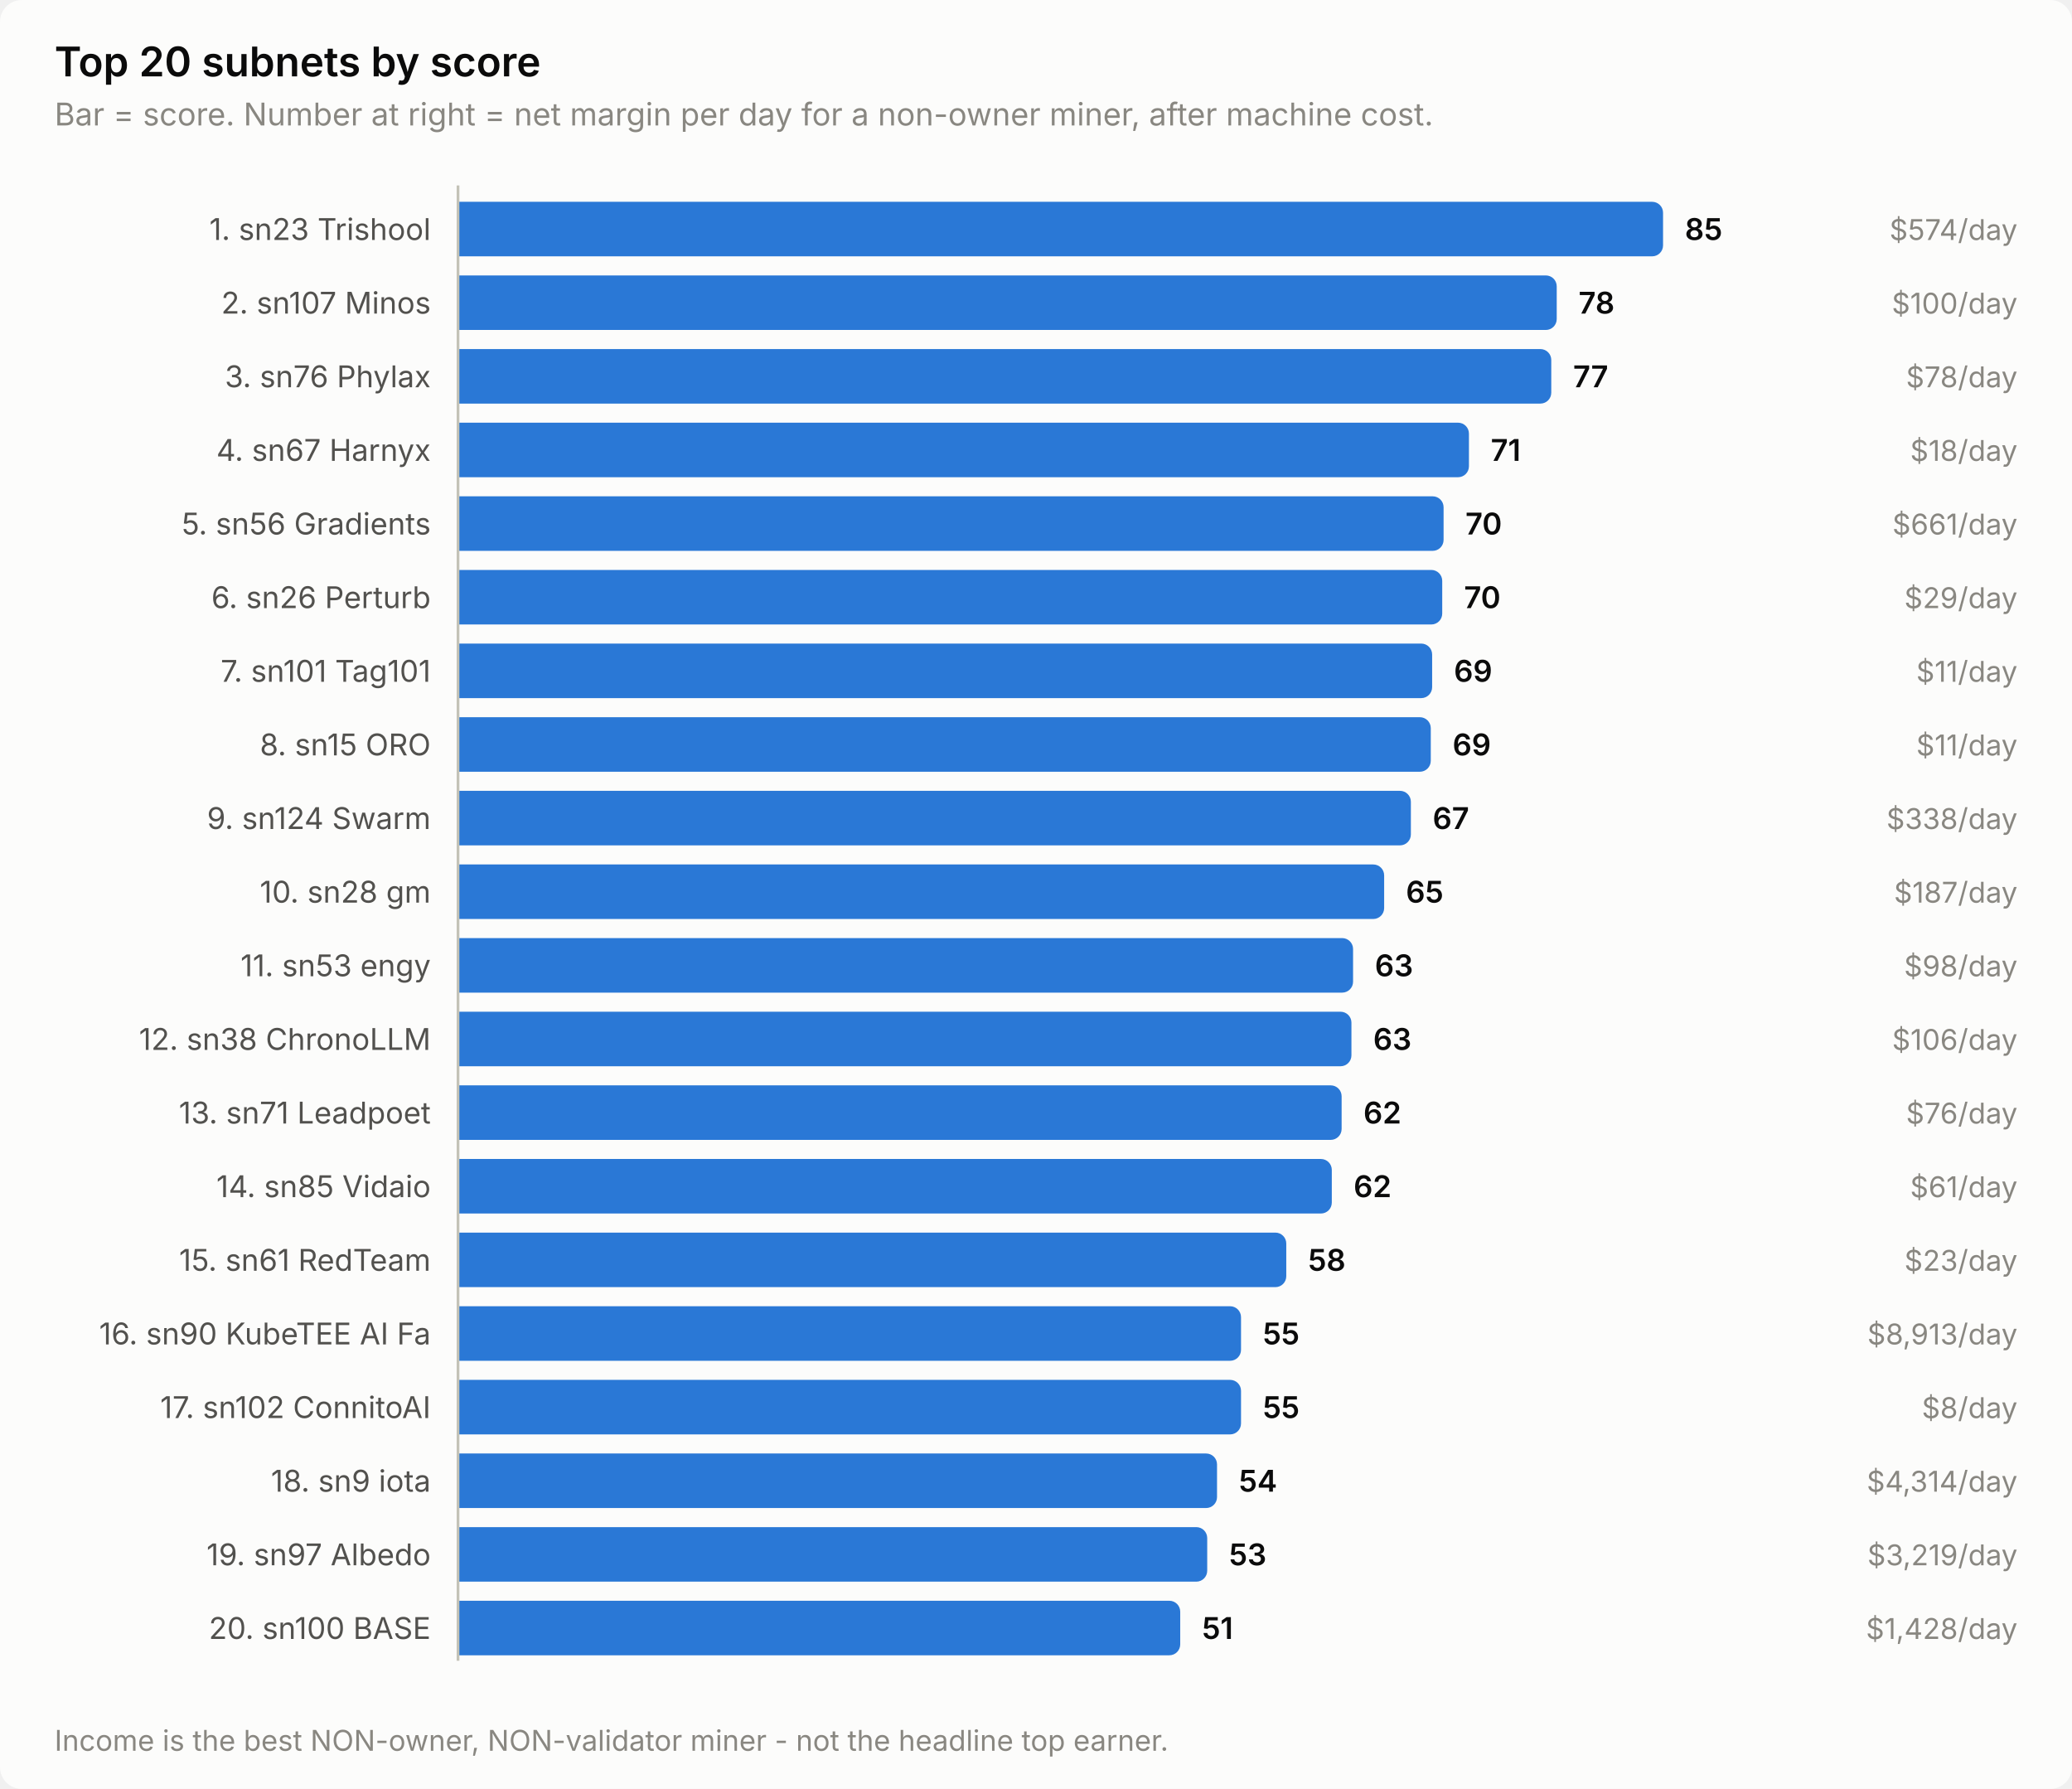
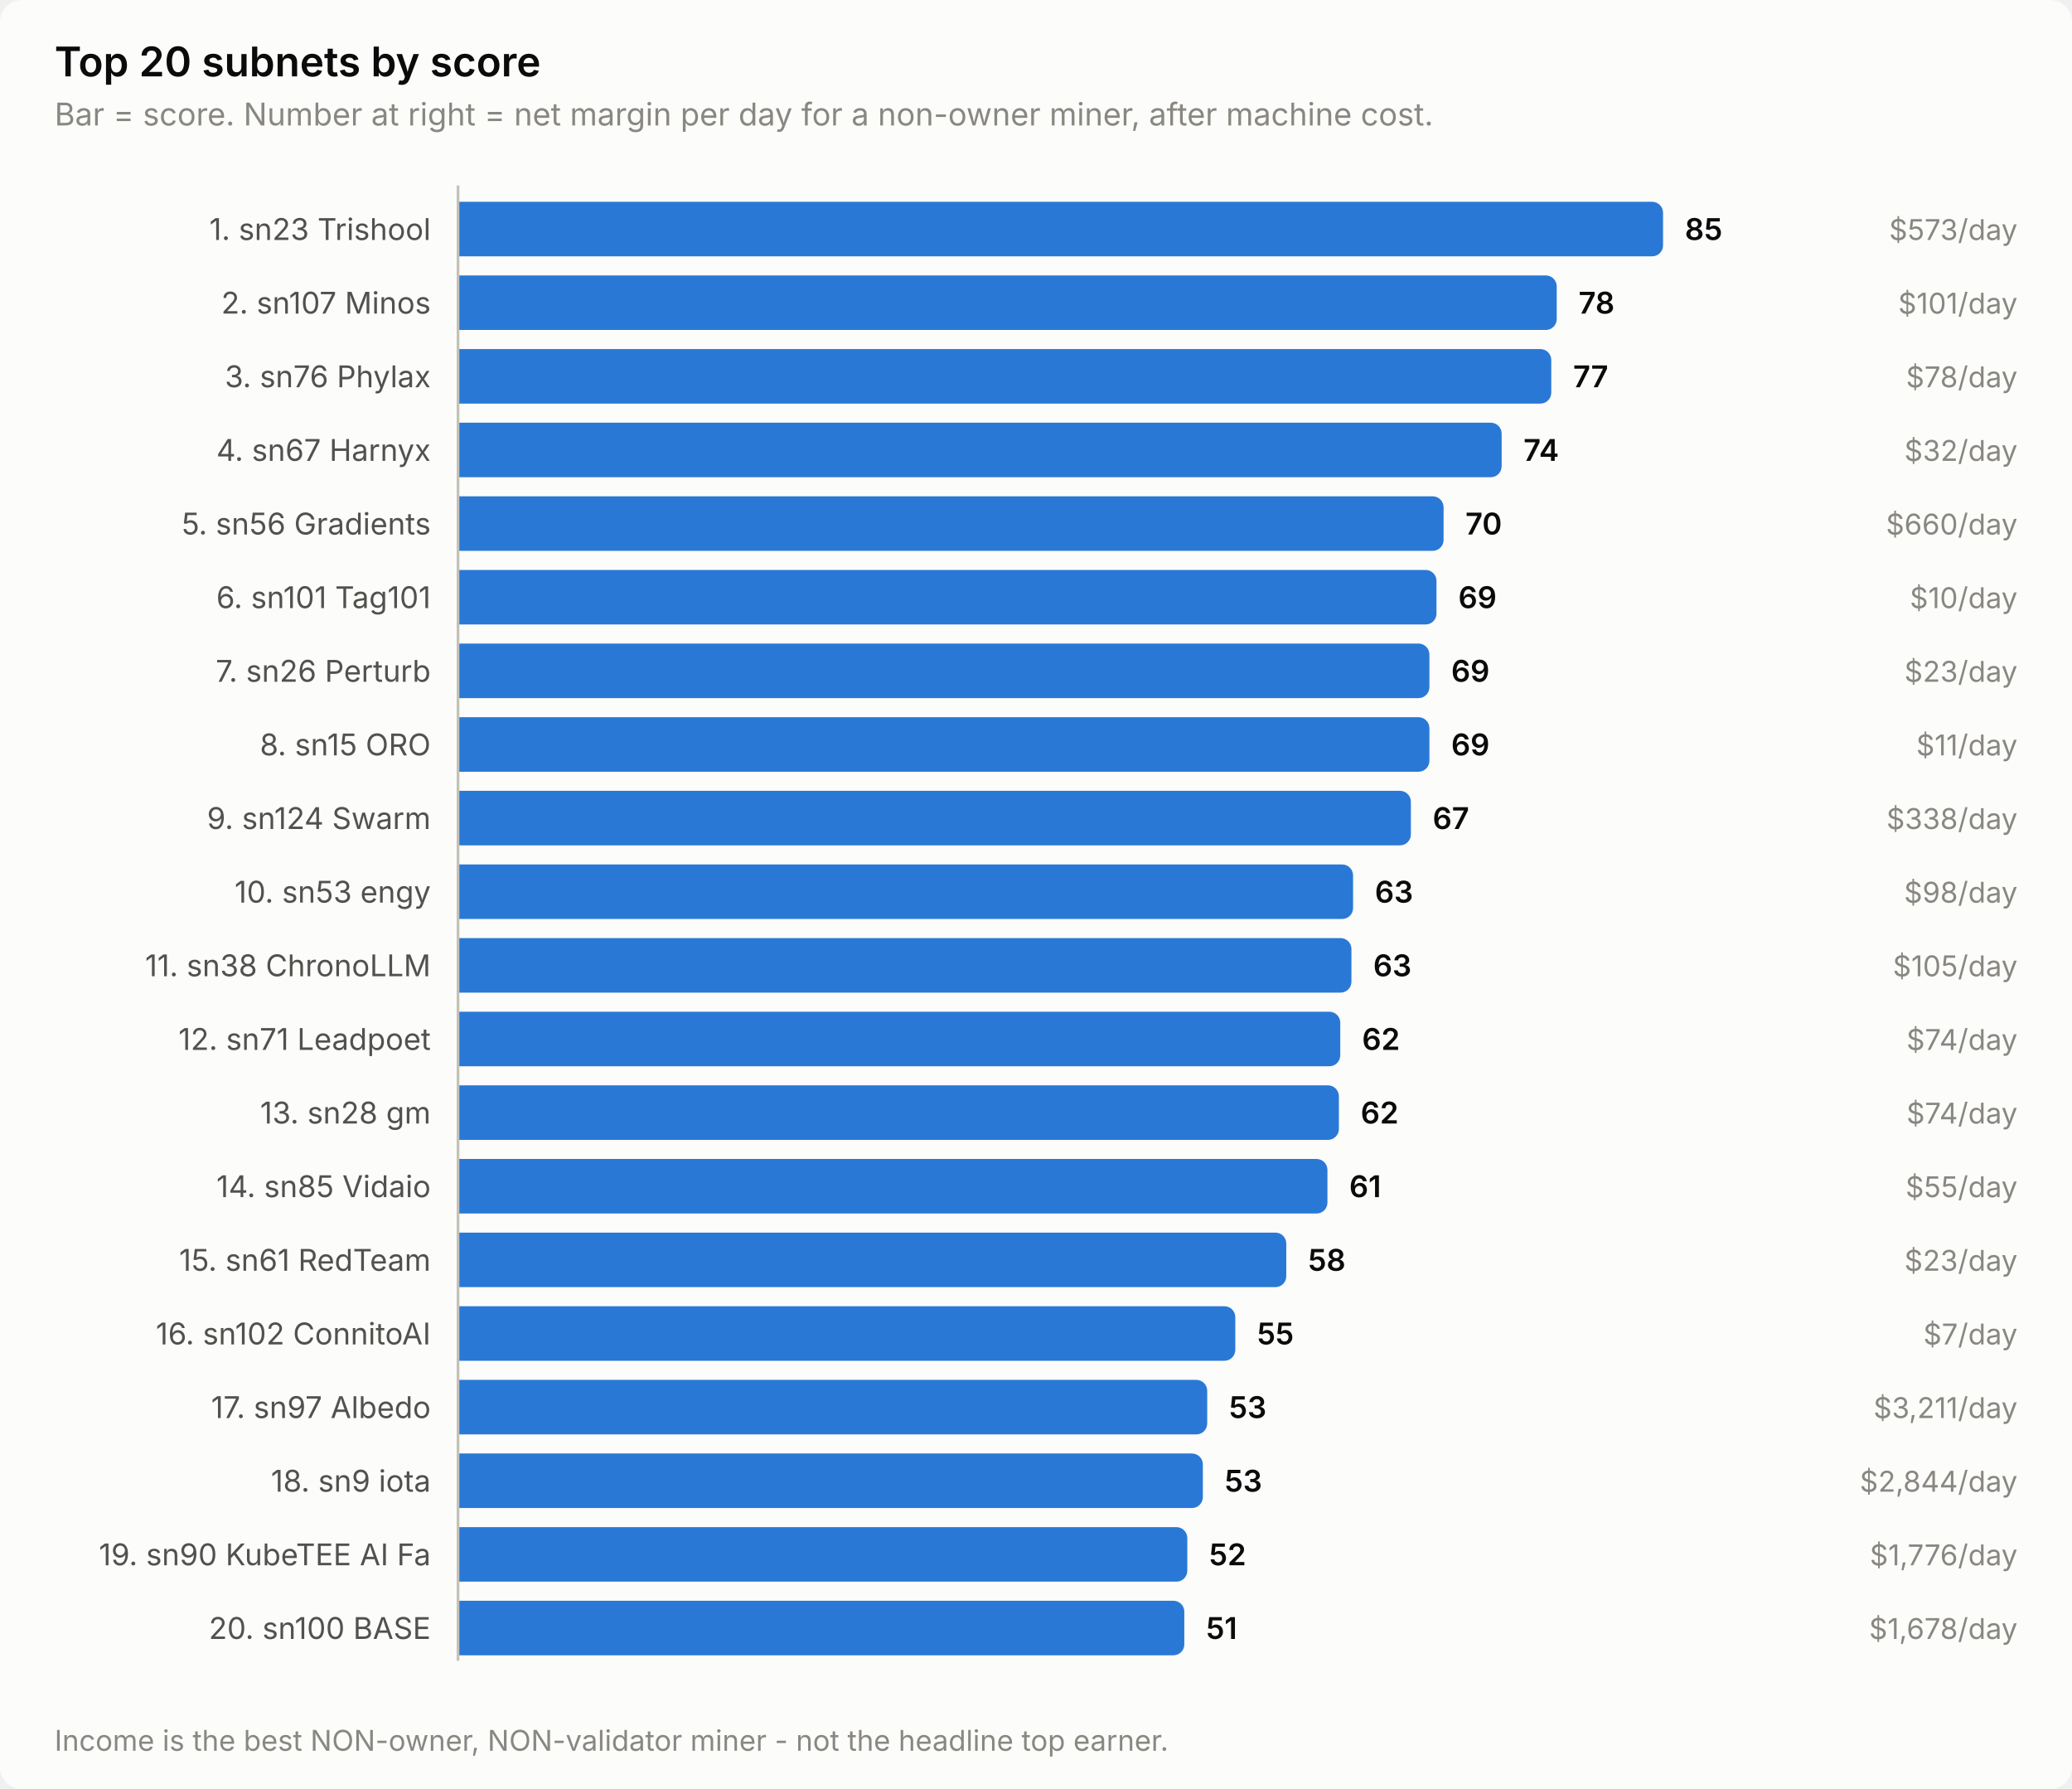
<svg xmlns="http://www.w3.org/2000/svg" width="760" height="656" viewBox="0 0 760 656" role="img" aria-label="Top 20 subnets by score">
  <style>
    text { font-family: system-ui, -apple-system, 'Segoe UI', sans-serif; }
    .t-title { font-size: 15px; font-weight: 600; }
    .t-sub { font-size: 11.5px; }
    .t-lab { font-size: 11px; }
    .t-val { font-size: 11px; font-weight: 600; font-variant-numeric: tabular-nums; }
    .t-tick { font-size: 10.5px; font-variant-numeric: tabular-nums; }

    .surface { fill: #fcfcfb; }
    .ink { fill: #0b0b0b; }
    .ink2 { fill: #52514e; }
    .muted { fill: #898781; }
    .grid { stroke: #e1e0d9; }
    .axis { stroke: #c3c2b7; }
    .accent { fill: #2a78d6; }
    .critical { fill: #d03b3b; }
    .deemph { fill: #d8d7d0; }

    @media (prefers-color-scheme: dark) {
      .surface { fill: #1a1a19; }
      .ink { fill: #ffffff; }
      .ink2 { fill: #c3c2b7; }
      .muted { fill: #898781; }
      .grid { stroke: #2c2c2a; }
      .axis { stroke: #383835; }
      .accent { fill: #3987e5; }
      .deemph { fill: #3a3a37; }
    }
</style>
  <rect class="surface" width="760" height="656" rx="8" />
  <text class="ink t-title" x="20" y="28">Top 20 subnets by score</text>
  <text class="muted t-sub" x="20" y="46">Bar = score. Number at right = net margin per day for a non-owner miner, after machine cost.</text>
  <text class="ink2 t-lab" x="158" y="88" text-anchor="end">1. sn23 Trishool</text>
  <path class="accent" d="M168.0,74.0 H606.0 a4.0,4.0 0 0 1 4.0,4.0 V90.0 a4.0,4.0 0 0 1 -4.0,4.0 H168.0 Z" />
  <text class="ink t-val" x="618.0" y="88">85</text>
-   <text class="muted t-tick" x="740" y="88" text-anchor="end">$574/day</text>
+   <text class="muted t-tick" x="740" y="88" text-anchor="end">$573/day</text>
  <text class="ink2 t-lab" x="158" y="115" text-anchor="end">2. sn107 Minos</text>
  <path class="accent" d="M168.0,101.0 H567.0 a4.0,4.0 0 0 1 4.0,4.0 V117.0 a4.0,4.0 0 0 1 -4.0,4.0 H168.0 Z" />
  <text class="ink t-val" x="579.0" y="115">78</text>
-   <text class="muted t-tick" x="740" y="115" text-anchor="end">$100/day</text>
+   <text class="muted t-tick" x="740" y="115" text-anchor="end">$101/day</text>
  <text class="ink2 t-lab" x="158" y="142" text-anchor="end">3. sn76 Phylax</text>
  <path class="accent" d="M168.0,128.0 H565.0 a4.0,4.0 0 0 1 4.0,4.0 V144.0 a4.0,4.0 0 0 1 -4.0,4.0 H168.0 Z" />
  <text class="ink t-val" x="577.0" y="142">77</text>
  <text class="muted t-tick" x="740" y="142" text-anchor="end">$78/day</text>
  <text class="ink2 t-lab" x="158" y="169" text-anchor="end">4. sn67 Harnyx</text>
-   <path class="accent" d="M168.0,155.0 H534.8 a4.0,4.0 0 0 1 4.0,4.0 V171.0 a4.0,4.0 0 0 1 -4.0,4.0 H168.0 Z" />
-   <text class="ink t-val" x="546.8" y="169">71</text>
-   <text class="muted t-tick" x="740" y="169" text-anchor="end">$18/day</text>
+   <path class="accent" d="M168.0,155.0 H546.8 a4.0,4.0 0 0 1 4.0,4.0 V171.0 a4.0,4.0 0 0 1 -4.0,4.0 H168.0 Z" />
+   <text class="ink t-val" x="558.8" y="169">74</text>
+   <text class="muted t-tick" x="740" y="169" text-anchor="end">$32/day</text>
  <text class="ink2 t-lab" x="158" y="196" text-anchor="end">5. sn56 Gradients</text>
  <path class="accent" d="M168.0,182.0 H525.5 a4.0,4.0 0 0 1 4.0,4.0 V198.0 a4.0,4.0 0 0 1 -4.0,4.0 H168.0 Z" />
  <text class="ink t-val" x="537.5" y="196">70</text>
-   <text class="muted t-tick" x="740" y="196" text-anchor="end">$661/day</text>
-   <text class="ink2 t-lab" x="158" y="223" text-anchor="end">6. sn26 Perturb</text>
-   <path class="accent" d="M168.0,209.0 H525.0 a4.0,4.0 0 0 1 4.0,4.0 V225.0 a4.0,4.0 0 0 1 -4.0,4.0 H168.0 Z" />
-   <text class="ink t-val" x="537.0" y="223">70</text>
-   <text class="muted t-tick" x="740" y="223" text-anchor="end">$29/day</text>
-   <text class="ink2 t-lab" x="158" y="250" text-anchor="end">7. sn101 Tag101</text>
-   <path class="accent" d="M168.0,236.0 H521.3 a4.0,4.0 0 0 1 4.0,4.0 V252.0 a4.0,4.0 0 0 1 -4.0,4.0 H168.0 Z" />
-   <text class="ink t-val" x="533.3" y="250">69</text>
-   <text class="muted t-tick" x="740" y="250" text-anchor="end">$11/day</text>
+   <text class="muted t-tick" x="740" y="196" text-anchor="end">$660/day</text>
+   <text class="ink2 t-lab" x="158" y="223" text-anchor="end">6. sn101 Tag101</text>
+   <path class="accent" d="M168.0,209.0 H522.9 a4.0,4.0 0 0 1 4.0,4.0 V225.0 a4.0,4.0 0 0 1 -4.0,4.0 H168.0 Z" />
+   <text class="ink t-val" x="534.9" y="223">69</text>
+   <text class="muted t-tick" x="740" y="223" text-anchor="end">$10/day</text>
+   <text class="ink2 t-lab" x="158" y="250" text-anchor="end">7. sn26 Perturb</text>
+   <path class="accent" d="M168.0,236.0 H520.3 a4.0,4.0 0 0 1 4.0,4.0 V252.0 a4.0,4.0 0 0 1 -4.0,4.0 H168.0 Z" />
+   <text class="ink t-val" x="532.3" y="250">69</text>
+   <text class="muted t-tick" x="740" y="250" text-anchor="end">$23/day</text>
  <text class="ink2 t-lab" x="158" y="277" text-anchor="end">8. sn15 ORO</text>
-   <path class="accent" d="M168.0,263.0 H520.8 a4.0,4.0 0 0 1 4.0,4.0 V279.0 a4.0,4.0 0 0 1 -4.0,4.0 H168.0 Z" />
-   <text class="ink t-val" x="532.8" y="277">69</text>
+   <path class="accent" d="M168.0,263.0 H520.3 a4.0,4.0 0 0 1 4.0,4.0 V279.0 a4.0,4.0 0 0 1 -4.0,4.0 H168.0 Z" />
+   <text class="ink t-val" x="532.3" y="277">69</text>
  <text class="muted t-tick" x="740" y="277" text-anchor="end">$11/day</text>
  <text class="ink2 t-lab" x="158" y="304" text-anchor="end">9. sn124 Swarm</text>
  <path class="accent" d="M168.0,290.0 H513.5 a4.0,4.0 0 0 1 4.0,4.0 V306.0 a4.0,4.0 0 0 1 -4.0,4.0 H168.0 Z" />
  <text class="ink t-val" x="525.5" y="304">67</text>
  <text class="muted t-tick" x="740" y="304" text-anchor="end">$338/day</text>
-   <text class="ink2 t-lab" x="158" y="331" text-anchor="end">10. sn28 gm</text>
-   <path class="accent" d="M168.0,317.0 H503.7 a4.0,4.0 0 0 1 4.0,4.0 V333.0 a4.0,4.0 0 0 1 -4.0,4.0 H168.0 Z" />
-   <text class="ink t-val" x="515.7" y="331">65</text>
-   <text class="muted t-tick" x="740" y="331" text-anchor="end">$187/day</text>
-   <text class="ink2 t-lab" x="158" y="358" text-anchor="end">11. sn53 engy</text>
-   <path class="accent" d="M168.0,344.0 H492.3 a4.0,4.0 0 0 1 4.0,4.0 V360.0 a4.0,4.0 0 0 1 -4.0,4.0 H168.0 Z" />
-   <text class="ink t-val" x="504.3" y="358">63</text>
-   <text class="muted t-tick" x="740" y="358" text-anchor="end">$98/day</text>
-   <text class="ink2 t-lab" x="158" y="385" text-anchor="end">12. sn38 ChronoLLM</text>
-   <path class="accent" d="M168.0,371.0 H491.7 a4.0,4.0 0 0 1 4.0,4.0 V387.0 a4.0,4.0 0 0 1 -4.0,4.0 H168.0 Z" />
-   <text class="ink t-val" x="503.7" y="385">63</text>
-   <text class="muted t-tick" x="740" y="385" text-anchor="end">$106/day</text>
-   <text class="ink2 t-lab" x="158" y="412" text-anchor="end">13. sn71 Leadpoet</text>
-   <path class="accent" d="M168.0,398.0 H488.1 a4.0,4.0 0 0 1 4.0,4.0 V414.0 a4.0,4.0 0 0 1 -4.0,4.0 H168.0 Z" />
-   <text class="ink t-val" x="500.1" y="412">62</text>
-   <text class="muted t-tick" x="740" y="412" text-anchor="end">$76/day</text>
+   <text class="ink2 t-lab" x="158" y="331" text-anchor="end">10. sn53 engy</text>
+   <path class="accent" d="M168.0,317.0 H492.3 a4.0,4.0 0 0 1 4.0,4.0 V333.0 a4.0,4.0 0 0 1 -4.0,4.0 H168.0 Z" />
+   <text class="ink t-val" x="504.3" y="331">63</text>
+   <text class="muted t-tick" x="740" y="331" text-anchor="end">$98/day</text>
+   <text class="ink2 t-lab" x="158" y="358" text-anchor="end">11. sn38 ChronoLLM</text>
+   <path class="accent" d="M168.0,344.0 H491.7 a4.0,4.0 0 0 1 4.0,4.0 V360.0 a4.0,4.0 0 0 1 -4.0,4.0 H168.0 Z" />
+   <text class="ink t-val" x="503.7" y="358">63</text>
+   <text class="muted t-tick" x="740" y="358" text-anchor="end">$105/day</text>
+   <text class="ink2 t-lab" x="158" y="385" text-anchor="end">12. sn71 Leadpoet</text>
+   <path class="accent" d="M168.0,371.0 H487.6 a4.0,4.0 0 0 1 4.0,4.0 V387.0 a4.0,4.0 0 0 1 -4.0,4.0 H168.0 Z" />
+   <text class="ink t-val" x="499.6" y="385">62</text>
+   <text class="muted t-tick" x="740" y="385" text-anchor="end">$74/day</text>
+   <text class="ink2 t-lab" x="158" y="412" text-anchor="end">13. sn28 gm</text>
+   <path class="accent" d="M168.0,398.0 H487.1 a4.0,4.0 0 0 1 4.0,4.0 V414.0 a4.0,4.0 0 0 1 -4.0,4.0 H168.0 Z" />
+   <text class="ink t-val" x="499.1" y="412">62</text>
+   <text class="muted t-tick" x="740" y="412" text-anchor="end">$74/day</text>
  <text class="ink2 t-lab" x="158" y="439" text-anchor="end">14. sn85 Vidaio</text>
-   <path class="accent" d="M168.0,425.0 H484.5 a4.0,4.0 0 0 1 4.0,4.0 V441.0 a4.0,4.0 0 0 1 -4.0,4.0 H168.0 Z" />
-   <text class="ink t-val" x="496.5" y="439">62</text>
-   <text class="muted t-tick" x="740" y="439" text-anchor="end">$61/day</text>
+   <path class="accent" d="M168.0,425.0 H482.9 a4.0,4.0 0 0 1 4.0,4.0 V441.0 a4.0,4.0 0 0 1 -4.0,4.0 H168.0 Z" />
+   <text class="ink t-val" x="494.9" y="439">61</text>
+   <text class="muted t-tick" x="740" y="439" text-anchor="end">$55/day</text>
  <text class="ink2 t-lab" x="158" y="466" text-anchor="end">15. sn61 RedTeam</text>
  <path class="accent" d="M168.0,452.0 H467.8 a4.0,4.0 0 0 1 4.0,4.0 V468.0 a4.0,4.0 0 0 1 -4.0,4.0 H168.0 Z" />
  <text class="ink t-val" x="479.8" y="466">58</text>
  <text class="muted t-tick" x="740" y="466" text-anchor="end">$23/day</text>
-   <text class="ink2 t-lab" x="158" y="493" text-anchor="end">16. sn90 KubeTEE AI Fa</text>
-   <path class="accent" d="M168.0,479.0 H451.2 a4.0,4.0 0 0 1 4.0,4.0 V495.0 a4.0,4.0 0 0 1 -4.0,4.0 H168.0 Z" />
-   <text class="ink t-val" x="463.2" y="493">55</text>
-   <text class="muted t-tick" x="740" y="493" text-anchor="end">$8,913/day</text>
-   <text class="ink2 t-lab" x="158" y="520" text-anchor="end">17. sn102 ConnitoAI</text>
-   <path class="accent" d="M168.0,506.0 H451.2 a4.0,4.0 0 0 1 4.0,4.0 V522.0 a4.0,4.0 0 0 1 -4.0,4.0 H168.0 Z" />
-   <text class="ink t-val" x="463.2" y="520">55</text>
-   <text class="muted t-tick" x="740" y="520" text-anchor="end">$8/day</text>
+   <text class="ink2 t-lab" x="158" y="493" text-anchor="end">16. sn102 ConnitoAI</text>
+   <path class="accent" d="M168.0,479.0 H449.1 a4.0,4.0 0 0 1 4.0,4.0 V495.0 a4.0,4.0 0 0 1 -4.0,4.0 H168.0 Z" />
+   <text class="ink t-val" x="461.1" y="493">55</text>
+   <text class="muted t-tick" x="740" y="493" text-anchor="end">$7/day</text>
+   <text class="ink2 t-lab" x="158" y="520" text-anchor="end">17. sn97 Albedo</text>
+   <path class="accent" d="M168.0,506.0 H438.8 a4.0,4.0 0 0 1 4.0,4.0 V522.0 a4.0,4.0 0 0 1 -4.0,4.0 H168.0 Z" />
+   <text class="ink t-val" x="450.8" y="520">53</text>
+   <text class="muted t-tick" x="740" y="520" text-anchor="end">$3,211/day</text>
  <text class="ink2 t-lab" x="158" y="547" text-anchor="end">18. sn9 iota</text>
-   <path class="accent" d="M168.0,533.0 H442.4 a4.0,4.0 0 0 1 4.0,4.0 V549.0 a4.0,4.0 0 0 1 -4.0,4.0 H168.0 Z" />
-   <text class="ink t-val" x="454.4" y="547">54</text>
-   <text class="muted t-tick" x="740" y="547" text-anchor="end">$4,314/day</text>
-   <text class="ink2 t-lab" x="158" y="574" text-anchor="end">19. sn97 Albedo</text>
-   <path class="accent" d="M168.0,560.0 H438.8 a4.0,4.0 0 0 1 4.0,4.0 V576.0 a4.0,4.0 0 0 1 -4.0,4.0 H168.0 Z" />
-   <text class="ink t-val" x="450.8" y="574">53</text>
-   <text class="muted t-tick" x="740" y="574" text-anchor="end">$3,219/day</text>
+   <path class="accent" d="M168.0,533.0 H437.2 a4.0,4.0 0 0 1 4.0,4.0 V549.0 a4.0,4.0 0 0 1 -4.0,4.0 H168.0 Z" />
+   <text class="ink t-val" x="449.2" y="547">53</text>
+   <text class="muted t-tick" x="740" y="547" text-anchor="end">$2,844/day</text>
+   <text class="ink2 t-lab" x="158" y="574" text-anchor="end">19. sn90 KubeTEE AI Fa</text>
+   <path class="accent" d="M168.0,560.0 H431.5 a4.0,4.0 0 0 1 4.0,4.0 V576.0 a4.0,4.0 0 0 1 -4.0,4.0 H168.0 Z" />
+   <text class="ink t-val" x="443.5" y="574">52</text>
+   <text class="muted t-tick" x="740" y="574" text-anchor="end">$1,776/day</text>
  <text class="ink2 t-lab" x="158" y="601" text-anchor="end">20. sn100 BASE</text>
-   <path class="accent" d="M168.0,587.0 H428.9 a4.0,4.0 0 0 1 4.0,4.0 V603.0 a4.0,4.0 0 0 1 -4.0,4.0 H168.0 Z" />
-   <text class="ink t-val" x="440.9" y="601">51</text>
-   <text class="muted t-tick" x="740" y="601" text-anchor="end">$1,428/day</text>
+   <path class="accent" d="M168.0,587.0 H430.4 a4.0,4.0 0 0 1 4.0,4.0 V603.0 a4.0,4.0 0 0 1 -4.0,4.0 H168.0 Z" />
+   <text class="ink t-val" x="442.4" y="601">51</text>
+   <text class="muted t-tick" x="740" y="601" text-anchor="end">$1,678/day</text>
  <line class="axis" x1="168" y1="68" x2="168" y2="609" stroke-width="1" />
  <text class="muted t-tick" x="20" y="642">Income is the best NON-owner, NON-validator miner - not the headline top earner.</text>
</svg>
